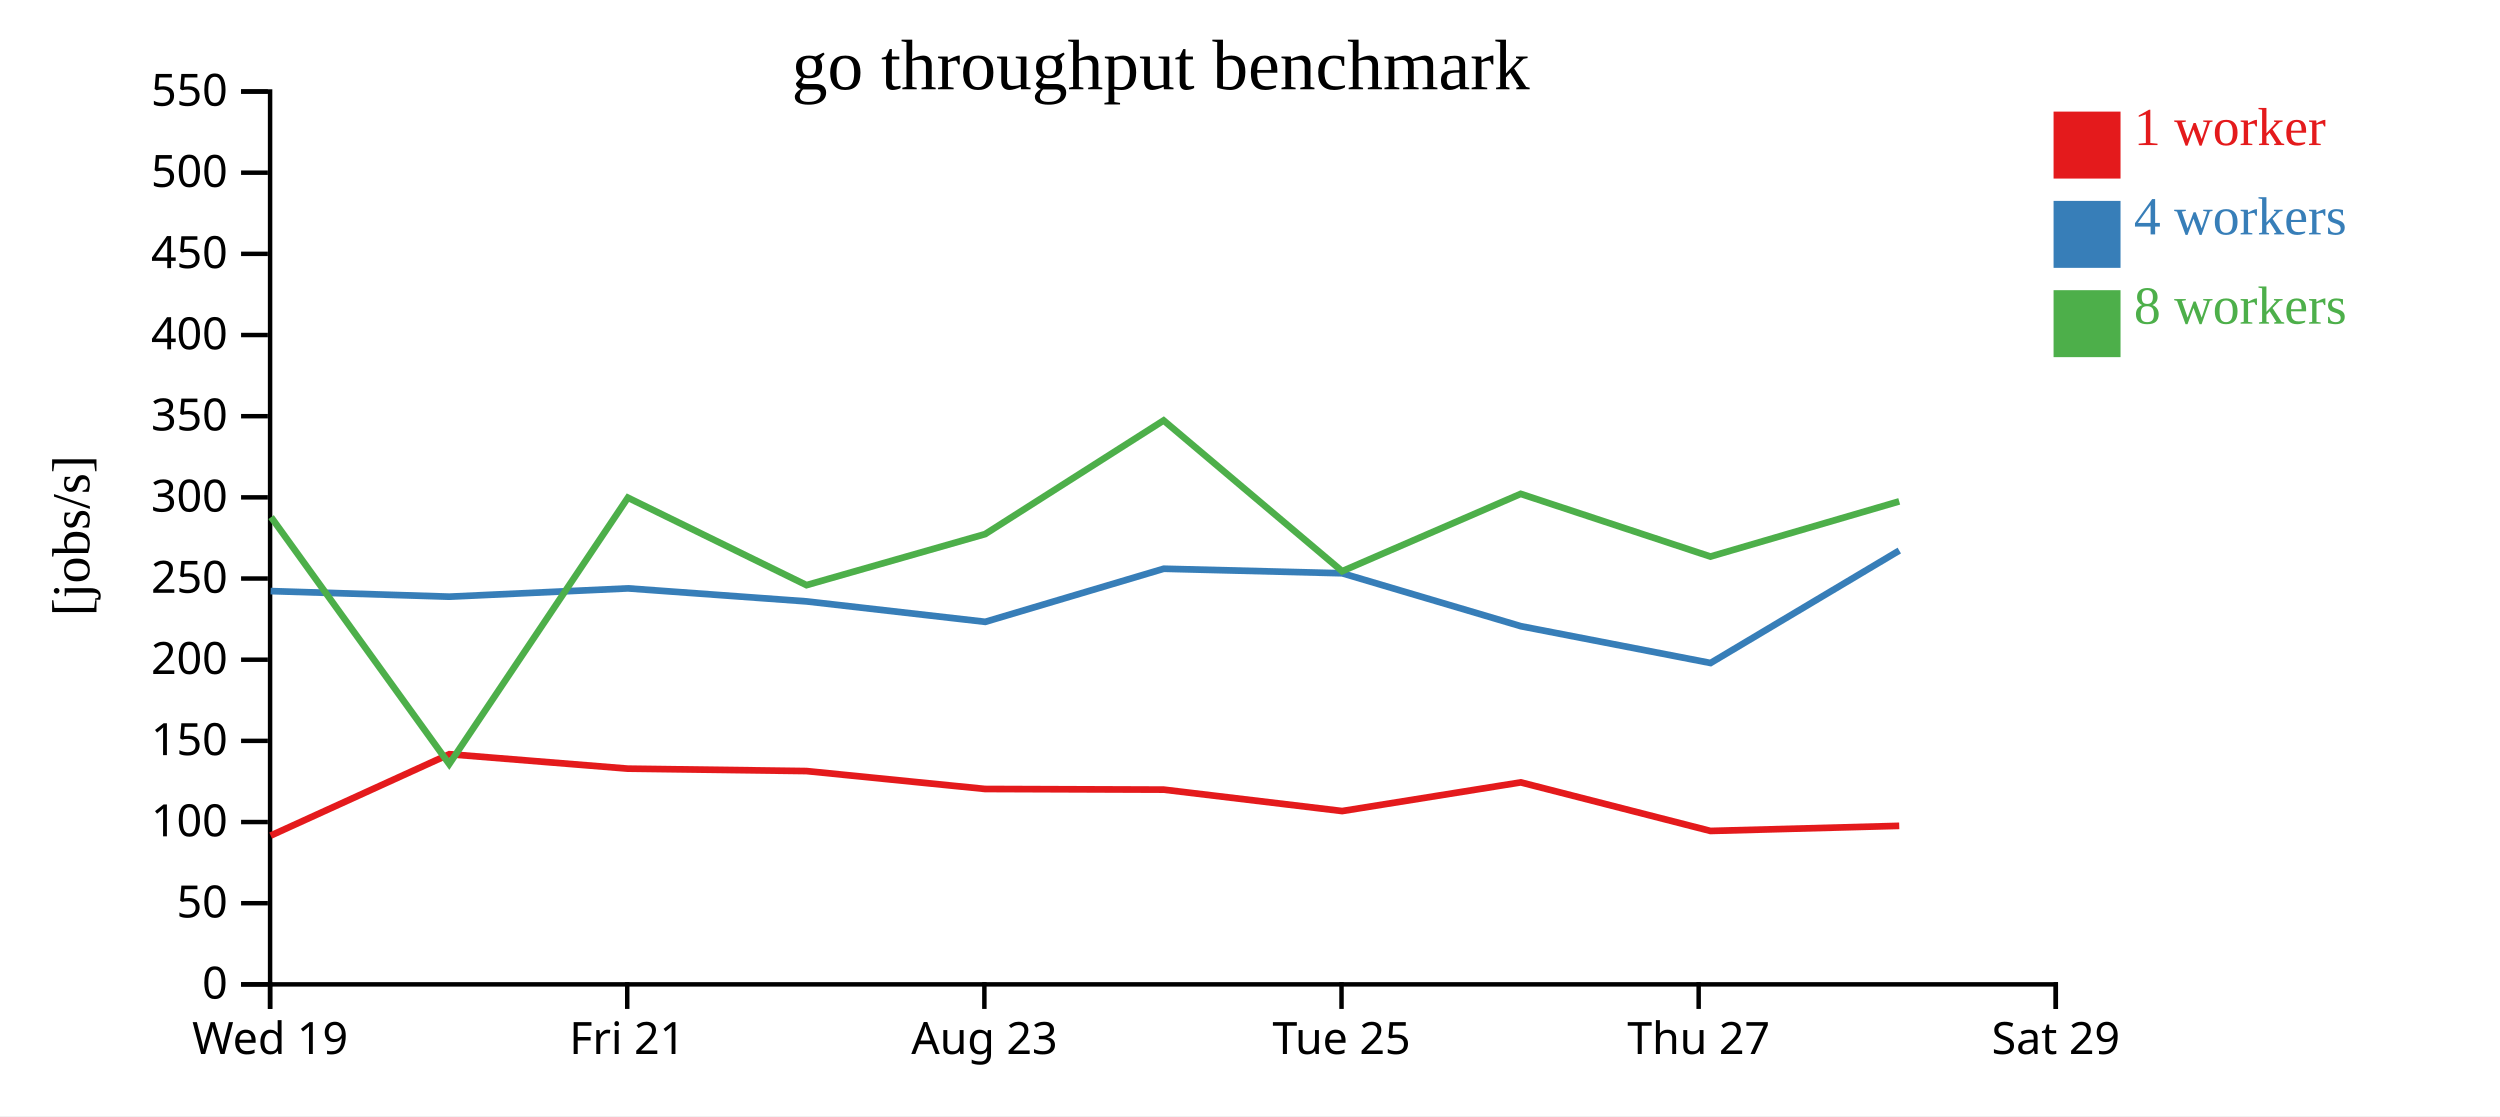
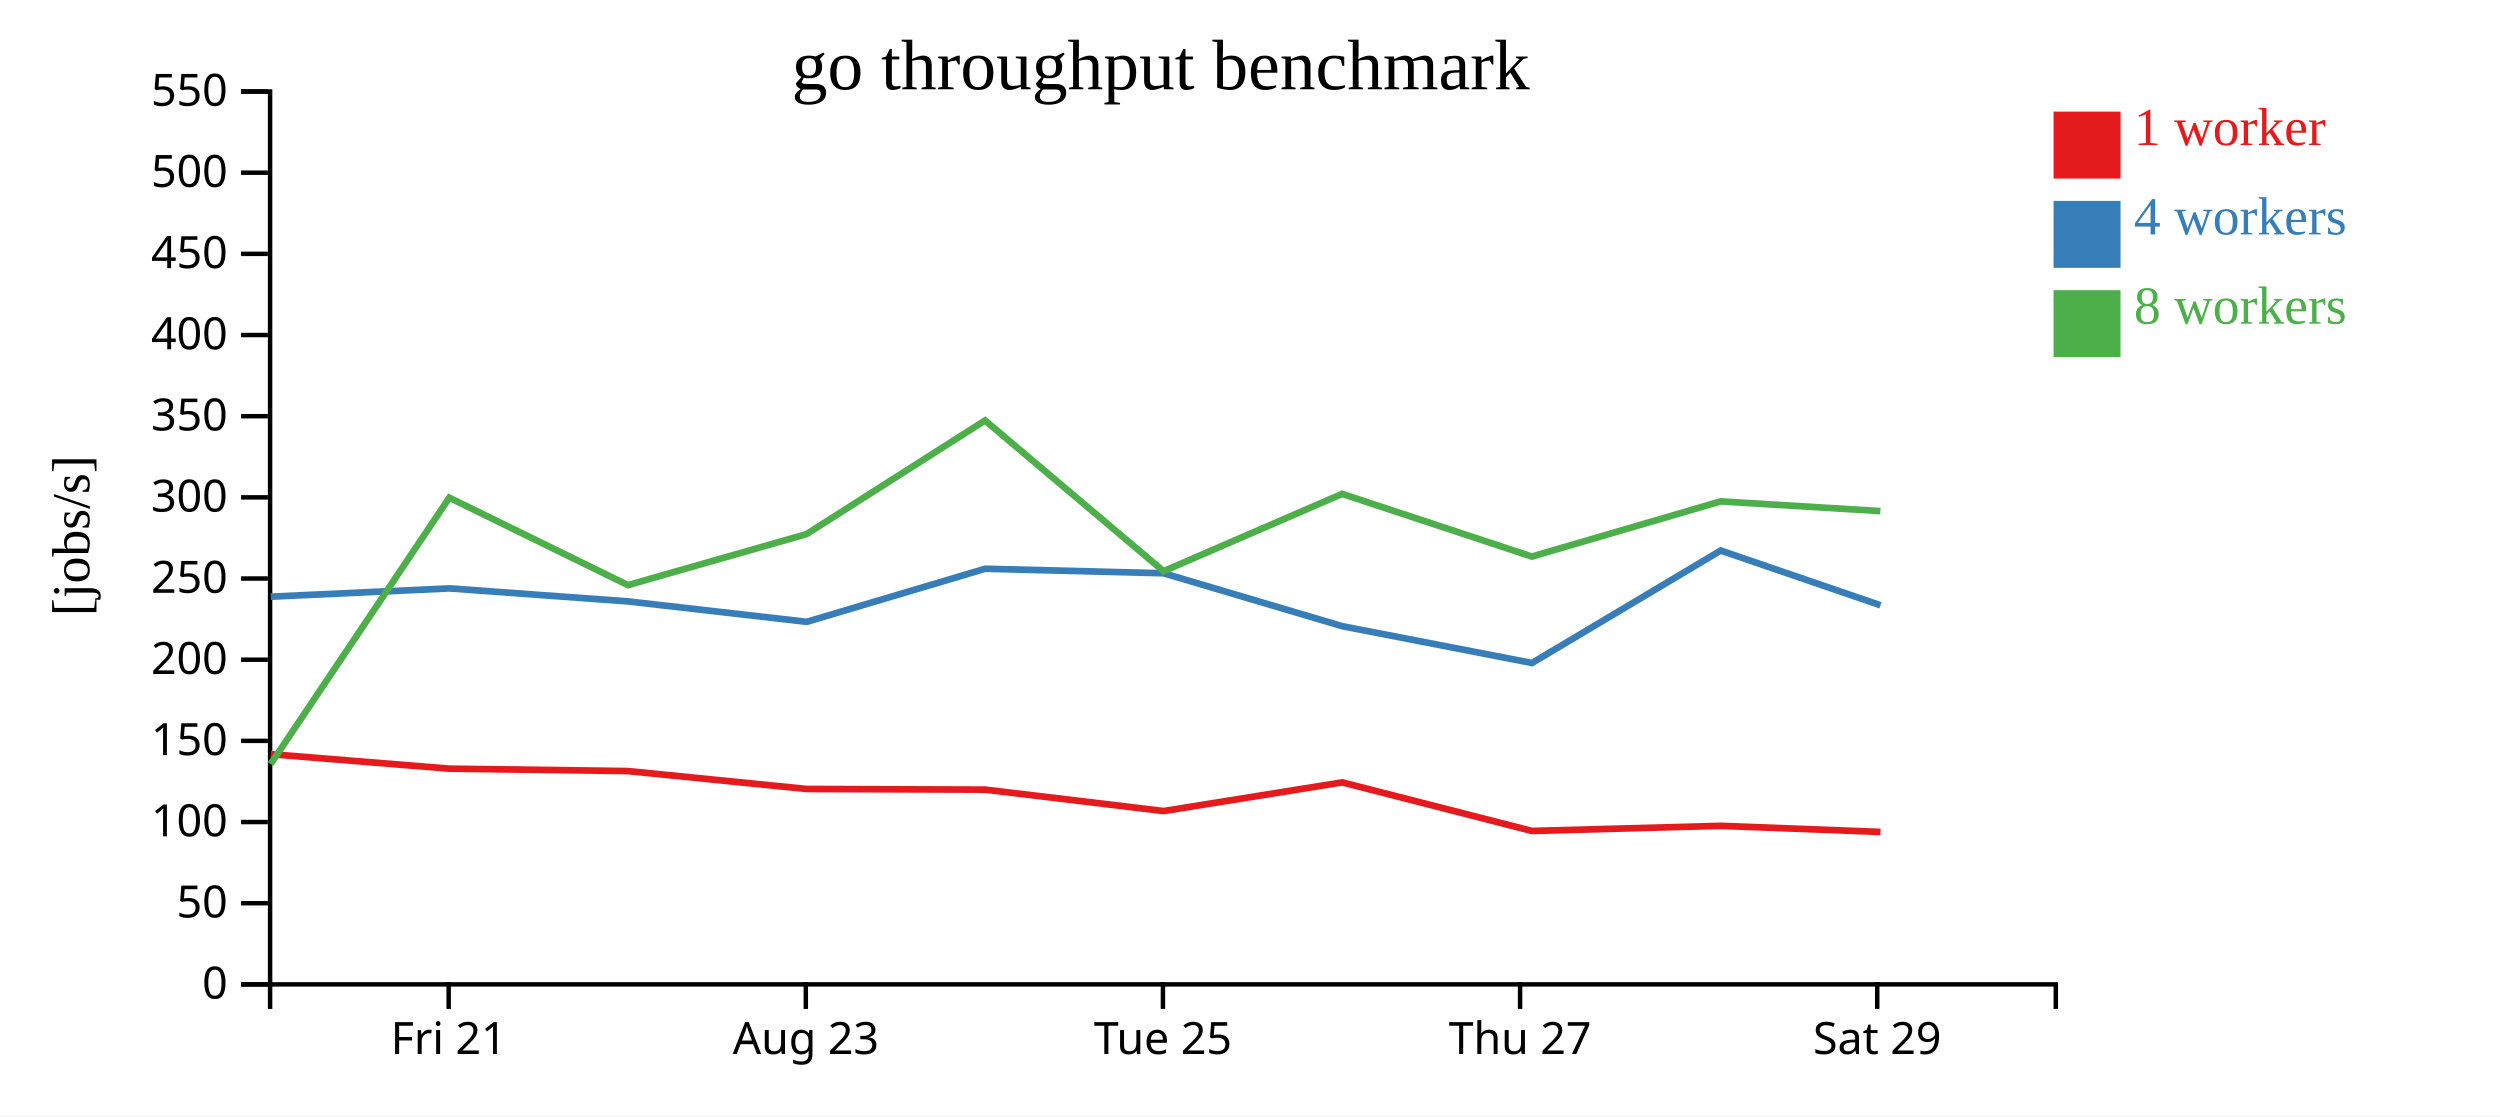
<svg xmlns="http://www.w3.org/2000/svg" width="560" height="250">
  <rect width="100%" height="100%" fill="white" />
  <g transform="translate(60,20)">
    <g transform="translate(0,200)" fill="none" font-size="10" font-family="sans-serif" text-anchor="middle">
      <path class="domain" stroke="currentColor" d="M0.5,6V0.5H400.5V6" />
-       <g class="tick" opacity="1" transform="translate(0.5,0)">
-         <line stroke="currentColor" y2="6" />
-         <text fill="currentColor" y="9" dy="0.71em">Wed 19</text>
-       </g>
-       <g class="tick" opacity="1" transform="translate(80.5,0)">
+       <g class="tick" opacity="1" transform="translate(40.5,0)">
        <line stroke="currentColor" y2="6" />
        <text fill="currentColor" y="9" dy="0.71em">Fri 21</text>
      </g>
-       <g class="tick" opacity="1" transform="translate(160.5,0)">
+       <g class="tick" opacity="1" transform="translate(120.5,0)">
        <line stroke="currentColor" y2="6" />
        <text fill="currentColor" y="9" dy="0.71em">Aug 23</text>
      </g>
-       <g class="tick" opacity="1" transform="translate(240.5,0)">
+       <g class="tick" opacity="1" transform="translate(200.5,0)">
        <line stroke="currentColor" y2="6" />
        <text fill="currentColor" y="9" dy="0.71em">Tue 25</text>
      </g>
-       <g class="tick" opacity="1" transform="translate(320.5,0)">
+       <g class="tick" opacity="1" transform="translate(280.5,0)">
        <line stroke="currentColor" y2="6" />
        <text fill="currentColor" y="9" dy="0.71em">Thu 27</text>
      </g>
-       <g class="tick" opacity="1" transform="translate(400.5,0)">
+       <g class="tick" opacity="1" transform="translate(360.5,0)">
        <line stroke="currentColor" y2="6" />
        <text fill="currentColor" y="9" dy="0.71em">Sat 29</text>
      </g>
    </g>
    <g fill="none" font-size="10" font-family="sans-serif" text-anchor="end">
      <path class="domain" stroke="currentColor" d="M-6,200.5H0.5V0.5H-6" />
      <g class="tick" opacity="1" transform="translate(0,200.5)">
        <line stroke="currentColor" x2="-6" />
        <text fill="currentColor" x="-9" dy="0.32em">0</text>
      </g>
      <g class="tick" opacity="1" transform="translate(0,182.3182)">
        <line stroke="currentColor" x2="-6" />
        <text fill="currentColor" x="-9" dy="0.32em">50</text>
      </g>
      <g class="tick" opacity="1" transform="translate(0,164.1364)">
        <line stroke="currentColor" x2="-6" />
        <text fill="currentColor" x="-9" dy="0.32em">100</text>
      </g>
      <g class="tick" opacity="1" transform="translate(0,145.9545)">
        <line stroke="currentColor" x2="-6" />
        <text fill="currentColor" x="-9" dy="0.32em">150</text>
      </g>
      <g class="tick" opacity="1" transform="translate(0,127.7727)">
        <line stroke="currentColor" x2="-6" />
        <text fill="currentColor" x="-9" dy="0.32em">200</text>
      </g>
      <g class="tick" opacity="1" transform="translate(0,109.5909)">
        <line stroke="currentColor" x2="-6" />
        <text fill="currentColor" x="-9" dy="0.32em">250</text>
      </g>
      <g class="tick" opacity="1" transform="translate(0,91.40909)">
        <line stroke="currentColor" x2="-6" />
        <text fill="currentColor" x="-9" dy="0.32em">300</text>
      </g>
      <g class="tick" opacity="1" transform="translate(0,73.22727)">
        <line stroke="currentColor" x2="-6" />
        <text fill="currentColor" x="-9" dy="0.32em">350</text>
      </g>
      <g class="tick" opacity="1" transform="translate(0,55.04545)">
        <line stroke="currentColor" x2="-6" />
        <text fill="currentColor" x="-9" dy="0.32em">400</text>
      </g>
      <g class="tick" opacity="1" transform="translate(0,36.86364)">
        <line stroke="currentColor" x2="-6" />
        <text fill="currentColor" x="-9" dy="0.32em">450</text>
      </g>
      <g class="tick" opacity="1" transform="translate(0,18.68182)">
        <line stroke="currentColor" x2="-6" />
        <text fill="currentColor" x="-9" dy="0.32em">500</text>
      </g>
      <g class="tick" opacity="1" transform="translate(0,0.5)">
        <line stroke="currentColor" x2="-6" />
        <text fill="currentColor" x="-9" dy="0.32em">550</text>
      </g>
    </g>
    <text text-anchor="middle" style="font-size: 12px" transform="rotate(-90)" y="-40" x="-100">[jobs/s]</text>
    <text text-anchor="middle" style="font-size: 16px" y="0" x="200">go throughput benchmark</text>
-     <path class="line" fill="none" stroke="#e41a1c" stroke-width="1.5" d="M0.633,167.173L40.652,148.942L80.655,152.181L120.642,152.719L160.66,156.731L200.667,156.879L240.64,161.676L280.656,155.253L323.137,166.132L365.429,164.991" />
-     <path class="line" fill="none" stroke="#377eb8" stroke-width="1.5" d="M0.621,112.405L40.648,113.656L80.668,111.799L120.68,114.716L160.696,119.291L200.685,107.397L240.648,108.412L280.684,120.273L323.164,128.514L365.439,103.322" />
-     <path class="line" fill="none" stroke="#4daf4a" stroke-width="1.5" d="M0.724,95.836L40.626,151.153L80.646,91.484L120.659,111.07L160.664,99.64L200.65,74.182L240.636,107.952L280.64,90.63L323.125,104.67L365.427,92.309" />
+     <path class="line" fill="none" stroke="#e41a1c" stroke-width="1.5" d="M0.652,148.942L40.655,152.181L80.642,152.719L120.66,156.731L160.667,156.879L200.64,161.676L240.656,155.253L283.137,166.132L325.429,164.991L361.231,166.353" />
+     <path class="line" fill="none" stroke="#377eb8" stroke-width="1.5" d="M0.648,113.656L40.668,111.799L80.68,114.716L120.696,119.291L160.685,107.397L200.648,108.412L240.684,120.273L283.164,128.514L325.439,103.322L361.233,115.581" />
+     <path class="line" fill="none" stroke="#4daf4a" stroke-width="1.5" d="M0.626,151.153L40.646,91.484L80.659,111.07L120.664,99.64L160.65,74.182L200.636,107.952L240.64,90.63L283.125,104.67L325.427,92.309L361.21,94.486" />
    <rect class="dot" x="400" y="5" width="15" height="15" style="fill: #e41a1c;" />
    <rect class="dot" x="400" y="25" width="15" height="15" style="fill: #377eb8;" />
    <rect class="dot" x="400" y="45" width="15" height="15" style="fill: #4daf4a;" />
    <text class="label" x="418" y="12.5" style="fill: #e41a1c; alignment-baseline: middle;" text-anchor="left">1 worker</text>
    <text class="label" x="418" y="32.5" style="fill: #377eb8; alignment-baseline: middle;" text-anchor="left">4 workers</text>
    <text class="label" x="418" y="52.5" style="fill: #4daf4a; alignment-baseline: middle;" text-anchor="left">8 workers</text>
  </g>
</svg>
